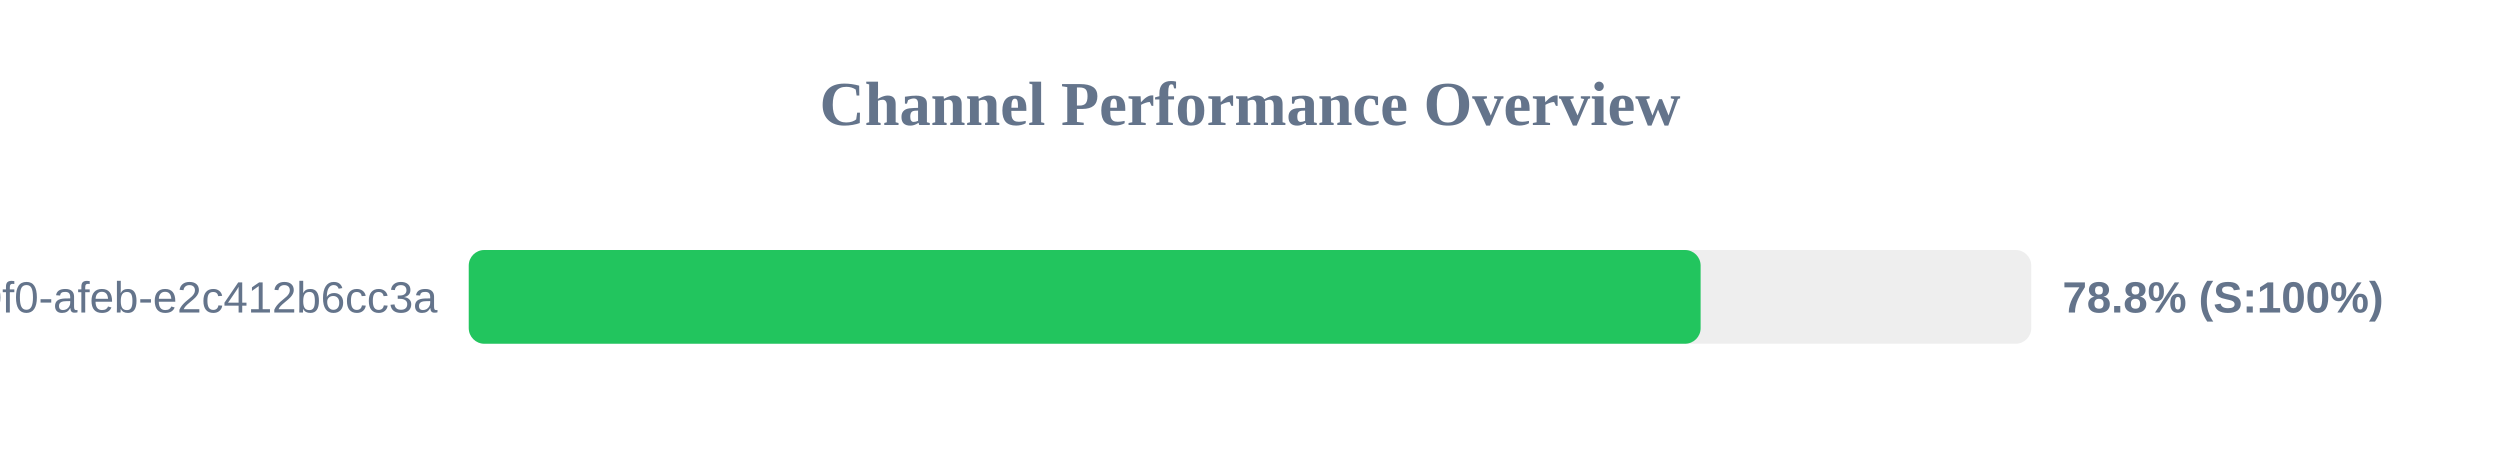
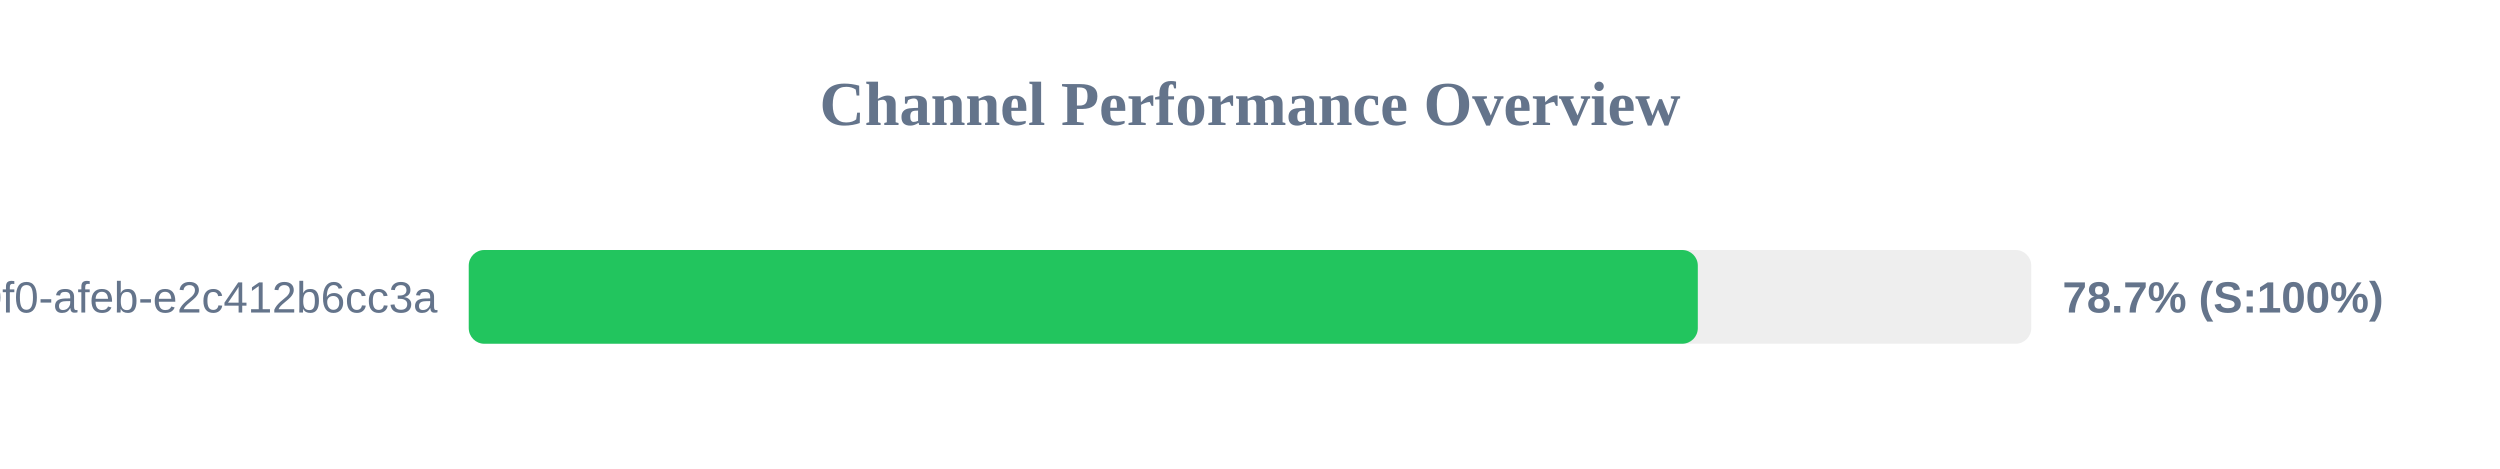
<svg xmlns="http://www.w3.org/2000/svg" width="800" height="150" version="1.1">
  <style>
        .row { font: 14px Arial; fill: #64748b; }
        .score { font: bold 14px Arial; fill: #64748b; }
    </style>
  <text x="400" y="40" text-anchor="middle" font-size="20px" font-weight="bold" fill="#64748b">Channel Performance Overview</text>
  <rect x="150" y="80" width="500" height="30" fill="#eee" rx="5" />
-   <rect x="150" y="80" width="394.2" height="30" fill="#22c55e" rx="5" />
+   <rect x="150" y="80" width="393.3" height="30" fill="#22c55e" rx="5" />
  <text x="140" y="100" text-anchor="end" class="row">?uuid=c6e02cd8-ce11-40f0-afeb-e2c412b6cc3a</text>
-   <text x="660" y="100" text-anchor="start" class="score">78.8% (S:100%)</text>
+   <text x="660" y="100" text-anchor="start" class="score">78.7% (S:100%)</text>
</svg>
